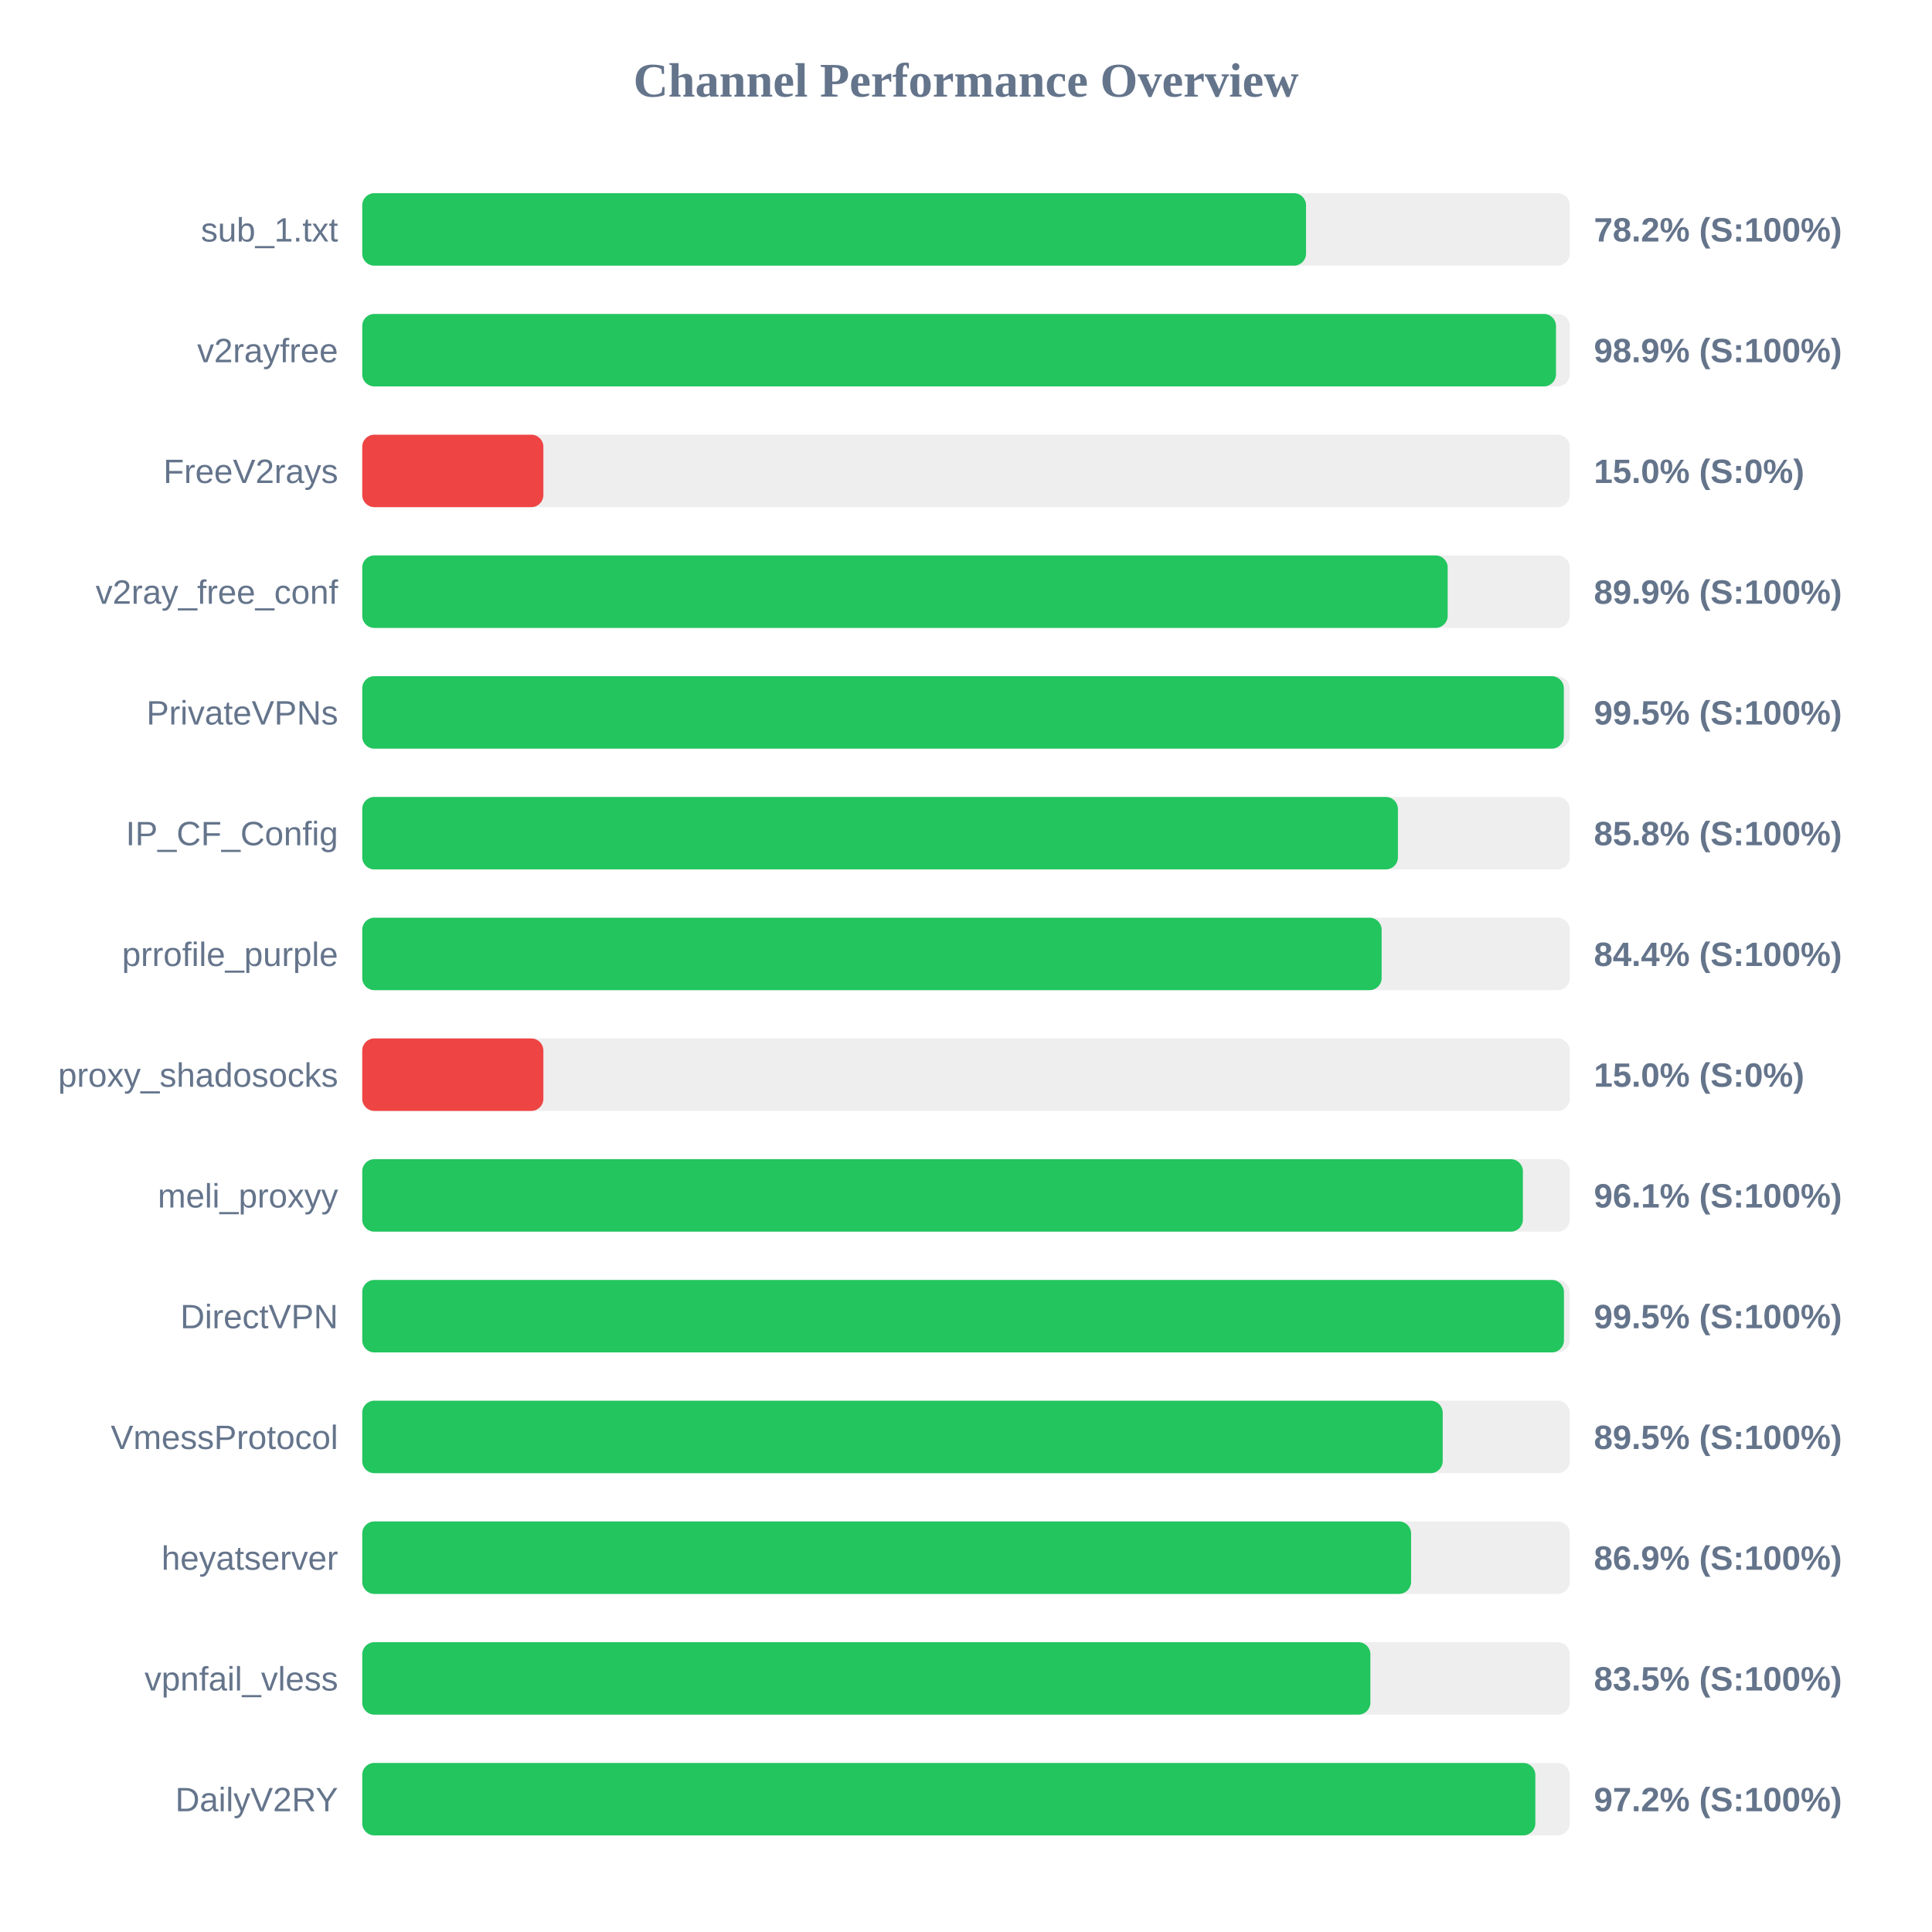
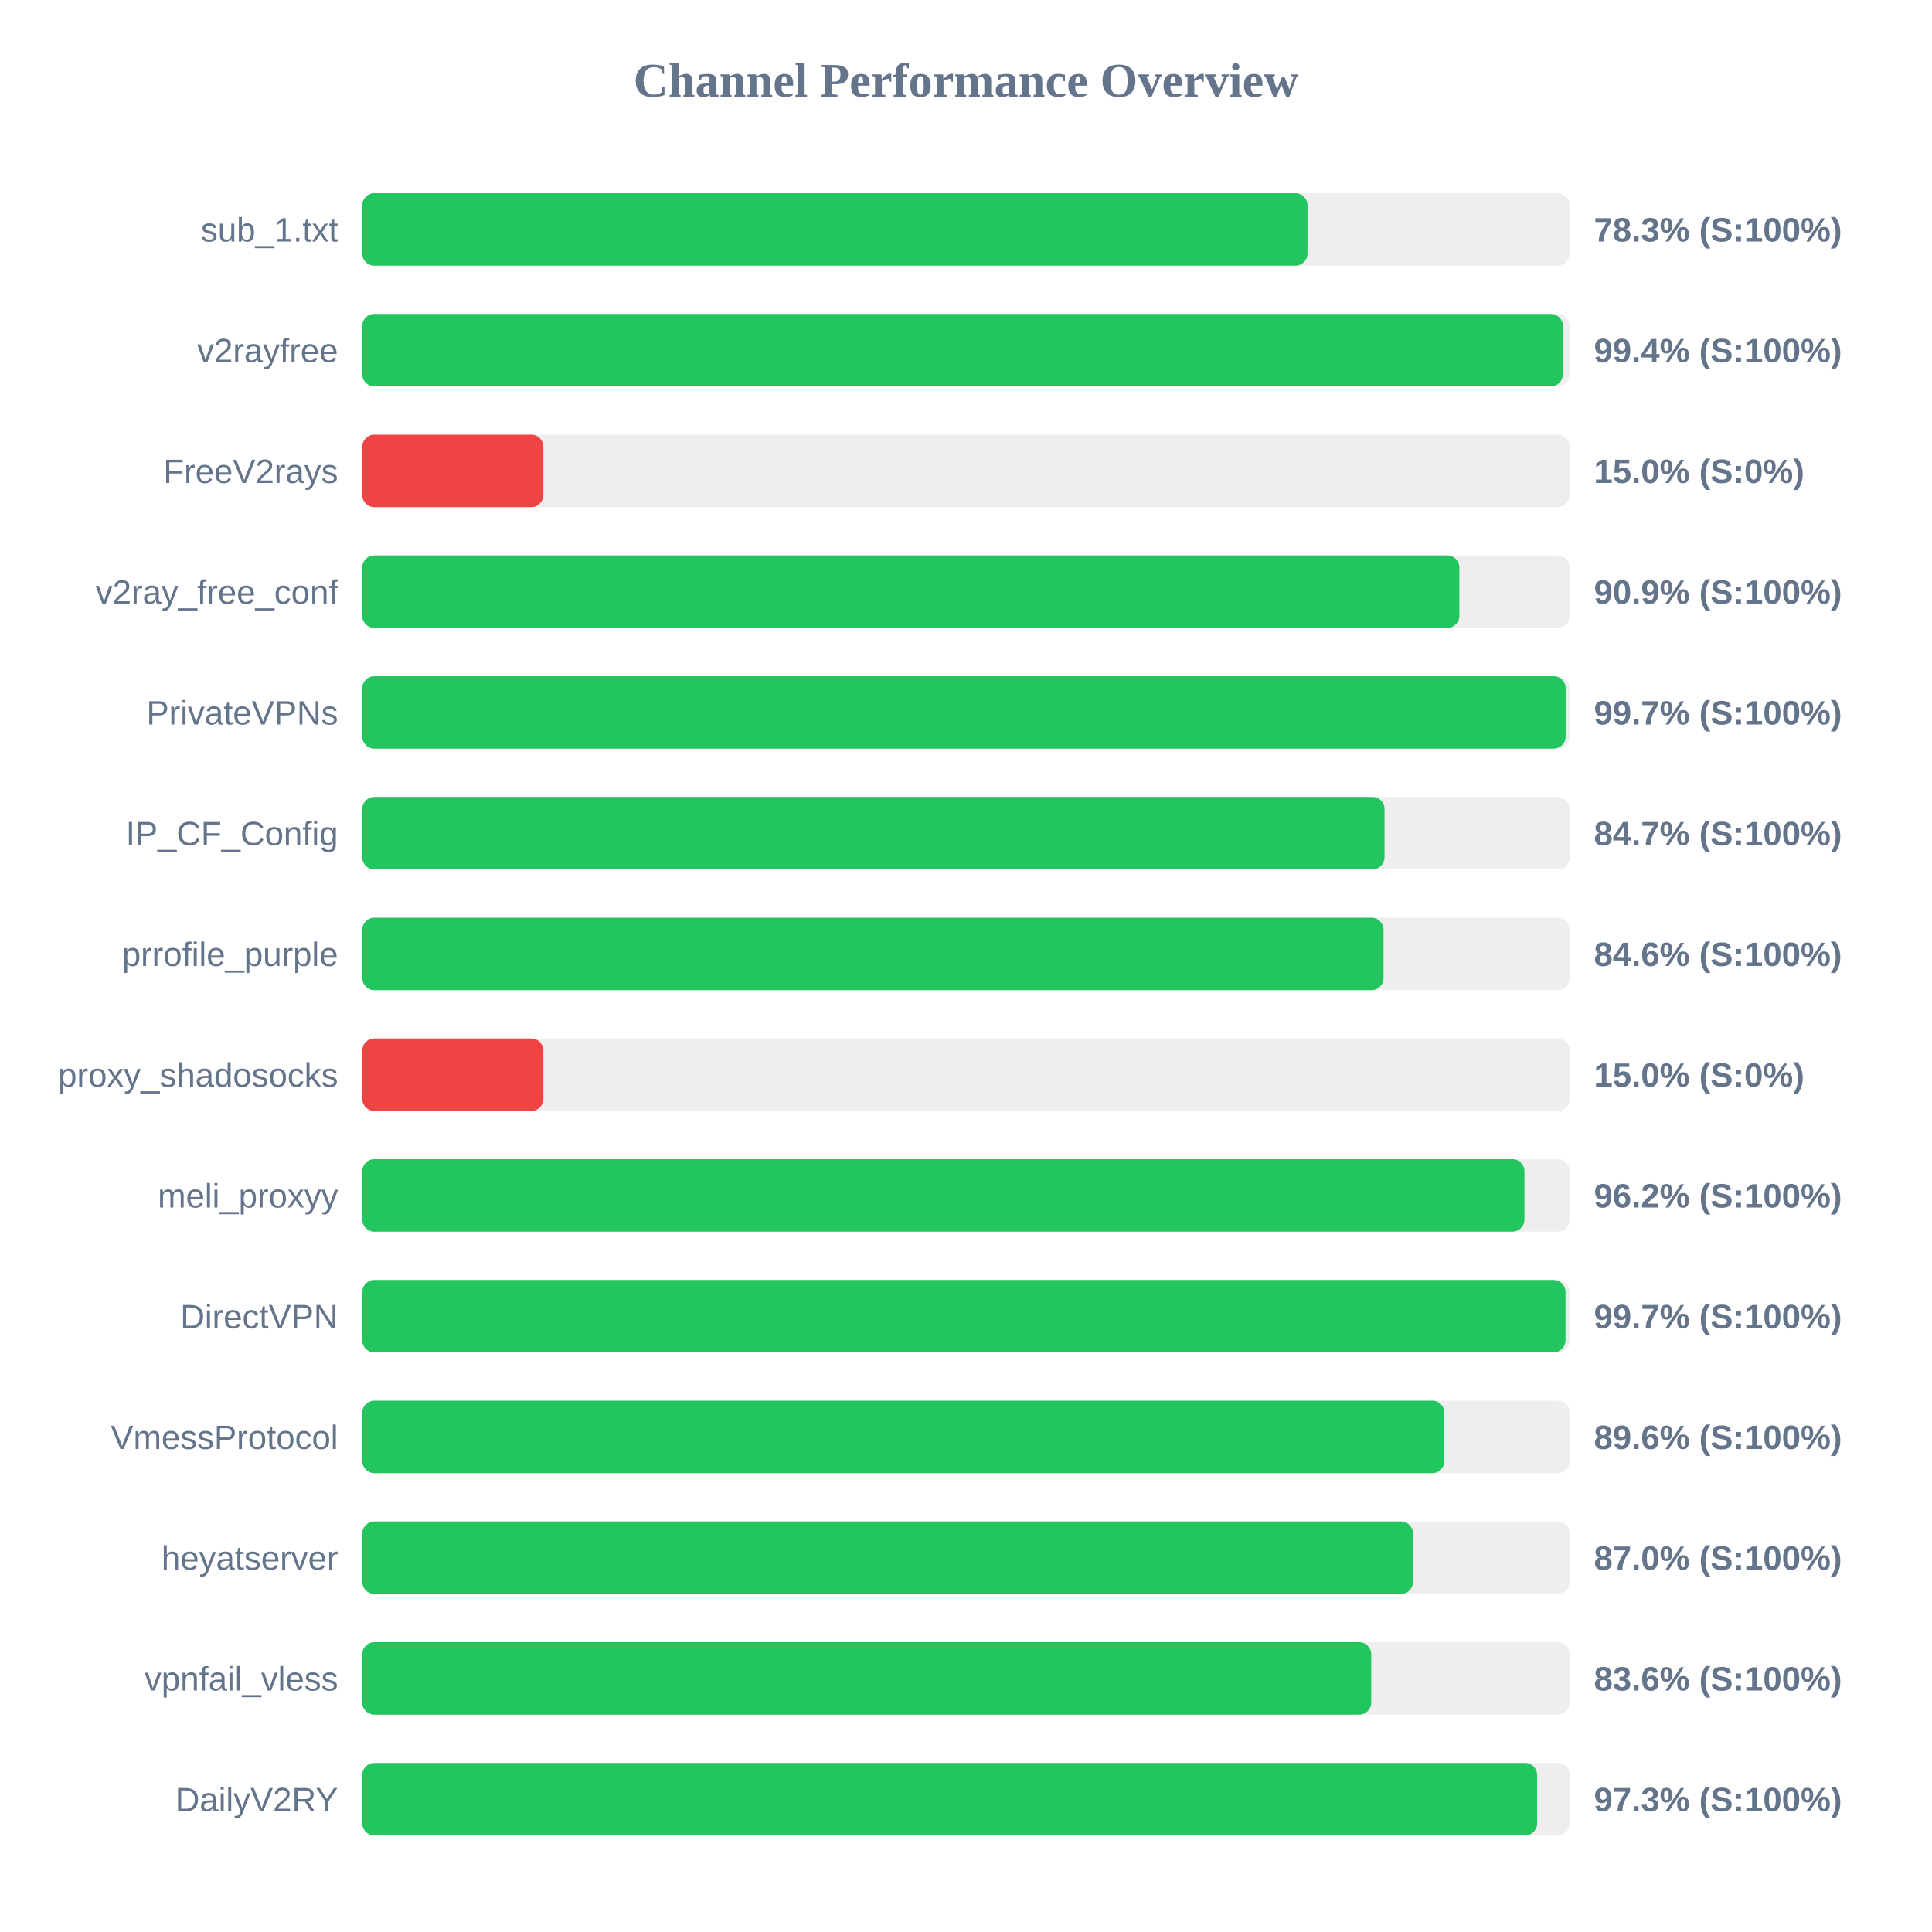
<svg xmlns="http://www.w3.org/2000/svg" width="800" height="800" version="1.1">
  <style>
        .row { font: 14px Arial; fill: #64748b; }
        .score { font: bold 14px Arial; fill: #64748b; }
    </style>
  <text x="400" y="40" text-anchor="middle" font-size="20px" font-weight="bold" fill="#64748b">Channel Performance Overview</text>
  <rect x="150" y="80" width="500" height="30" fill="#eee" rx="5" />
-   <rect x="150" y="80" width="390.8" height="30" fill="#22c55e" rx="5" />
+   <rect x="150" y="80" width="391.4" height="30" fill="#22c55e" rx="5" />
  <text x="140" y="100" text-anchor="end" class="row">sub_1.txt</text>
-   <text x="660" y="100" text-anchor="start" class="score">78.2% (S:100%)</text>
+   <text x="660" y="100" text-anchor="start" class="score">78.3% (S:100%)</text>
  <rect x="150" y="130" width="500" height="30" fill="#eee" rx="5" />
-   <rect x="150" y="130" width="494.3" height="30" fill="#22c55e" rx="5" />
+   <rect x="150" y="130" width="497.15" height="30" fill="#22c55e" rx="5" />
  <text x="140" y="150" text-anchor="end" class="row">v2rayfree</text>
-   <text x="660" y="150" text-anchor="start" class="score">98.9% (S:100%)</text>
+   <text x="660" y="150" text-anchor="start" class="score">99.4% (S:100%)</text>
  <rect x="150" y="180" width="500" height="30" fill="#eee" rx="5" />
  <rect x="150" y="180" width="75.0" height="30" fill="#ef4444" rx="5" />
  <text x="140" y="200" text-anchor="end" class="row">FreeV2rays</text>
  <text x="660" y="200" text-anchor="start" class="score">15.0% (S:0%)</text>
  <rect x="150" y="230" width="500" height="30" fill="#eee" rx="5" />
-   <rect x="150" y="230" width="449.45" height="30" fill="#22c55e" rx="5" />
+   <rect x="150" y="230" width="454.3" height="30" fill="#22c55e" rx="5" />
  <text x="140" y="250" text-anchor="end" class="row">v2ray_free_conf</text>
-   <text x="660" y="250" text-anchor="start" class="score">89.9% (S:100%)</text>
+   <text x="660" y="250" text-anchor="start" class="score">90.9% (S:100%)</text>
  <rect x="150" y="280" width="500" height="30" fill="#eee" rx="5" />
-   <rect x="150" y="280" width="497.55" height="30" fill="#22c55e" rx="5" />
+   <rect x="150" y="280" width="498.3" height="30" fill="#22c55e" rx="5" />
  <text x="140" y="300" text-anchor="end" class="row">PrivateVPNs</text>
-   <text x="660" y="300" text-anchor="start" class="score">99.5% (S:100%)</text>
+   <text x="660" y="300" text-anchor="start" class="score">99.7% (S:100%)</text>
  <rect x="150" y="330" width="500" height="30" fill="#eee" rx="5" />
-   <rect x="150" y="330" width="428.85" height="30" fill="#22c55e" rx="5" />
+   <rect x="150" y="330" width="423.3" height="30" fill="#22c55e" rx="5" />
  <text x="140" y="350" text-anchor="end" class="row">IP_CF_Config</text>
-   <text x="660" y="350" text-anchor="start" class="score">85.8% (S:100%)</text>
+   <text x="660" y="350" text-anchor="start" class="score">84.7% (S:100%)</text>
  <rect x="150" y="380" width="500" height="30" fill="#eee" rx="5" />
-   <rect x="150" y="380" width="422.1" height="30" fill="#22c55e" rx="5" />
+   <rect x="150" y="380" width="422.9" height="30" fill="#22c55e" rx="5" />
  <text x="140" y="400" text-anchor="end" class="row">prrofile_purple</text>
-   <text x="660" y="400" text-anchor="start" class="score">84.4% (S:100%)</text>
+   <text x="660" y="400" text-anchor="start" class="score">84.6% (S:100%)</text>
  <rect x="150" y="430" width="500" height="30" fill="#eee" rx="5" />
  <rect x="150" y="430" width="75.0" height="30" fill="#ef4444" rx="5" />
  <text x="140" y="450" text-anchor="end" class="row">proxy_shadosocks</text>
  <text x="660" y="450" text-anchor="start" class="score">15.0% (S:0%)</text>
  <rect x="150" y="480" width="500" height="30" fill="#eee" rx="5" />
-   <rect x="150" y="480" width="480.6" height="30" fill="#22c55e" rx="5" />
+   <rect x="150" y="480" width="481.25" height="30" fill="#22c55e" rx="5" />
  <text x="140" y="500" text-anchor="end" class="row">meli_proxyy</text>
-   <text x="660" y="500" text-anchor="start" class="score">96.1% (S:100%)</text>
+   <text x="660" y="500" text-anchor="start" class="score">96.2% (S:100%)</text>
  <rect x="150" y="530" width="500" height="30" fill="#eee" rx="5" />
-   <rect x="150" y="530" width="497.6" height="30" fill="#22c55e" rx="5" />
+   <rect x="150" y="530" width="498.25" height="30" fill="#22c55e" rx="5" />
  <text x="140" y="550" text-anchor="end" class="row">DirectVPN</text>
-   <text x="660" y="550" text-anchor="start" class="score">99.5% (S:100%)</text>
+   <text x="660" y="550" text-anchor="start" class="score">99.7% (S:100%)</text>
  <rect x="150" y="580" width="500" height="30" fill="#eee" rx="5" />
-   <rect x="150" y="580" width="447.4" height="30" fill="#22c55e" rx="5" />
+   <rect x="150" y="580" width="448.1" height="30" fill="#22c55e" rx="5" />
  <text x="140" y="600" text-anchor="end" class="row">VmessProtocol</text>
-   <text x="660" y="600" text-anchor="start" class="score">89.5% (S:100%)</text>
+   <text x="660" y="600" text-anchor="start" class="score">89.6% (S:100%)</text>
  <rect x="150" y="630" width="500" height="30" fill="#eee" rx="5" />
-   <rect x="150" y="630" width="434.3" height="30" fill="#22c55e" rx="5" />
+   <rect x="150" y="630" width="435.1" height="30" fill="#22c55e" rx="5" />
  <text x="140" y="650" text-anchor="end" class="row">heyatserver</text>
-   <text x="660" y="650" text-anchor="start" class="score">86.9% (S:100%)</text>
+   <text x="660" y="650" text-anchor="start" class="score">87.0% (S:100%)</text>
  <rect x="150" y="680" width="500" height="30" fill="#eee" rx="5" />
-   <rect x="150" y="680" width="417.45" height="30" fill="#22c55e" rx="5" />
+   <rect x="150" y="680" width="417.8" height="30" fill="#22c55e" rx="5" />
  <text x="140" y="700" text-anchor="end" class="row">vpnfail_vless</text>
-   <text x="660" y="700" text-anchor="start" class="score">83.5% (S:100%)</text>
+   <text x="660" y="700" text-anchor="start" class="score">83.6% (S:100%)</text>
  <rect x="150" y="730" width="500" height="30" fill="#eee" rx="5" />
-   <rect x="150" y="730" width="485.75" height="30" fill="#22c55e" rx="5" />
+   <rect x="150" y="730" width="486.5" height="30" fill="#22c55e" rx="5" />
  <text x="140" y="750" text-anchor="end" class="row">DailyV2RY</text>
-   <text x="660" y="750" text-anchor="start" class="score">97.2% (S:100%)</text>
+   <text x="660" y="750" text-anchor="start" class="score">97.3% (S:100%)</text>
</svg>
